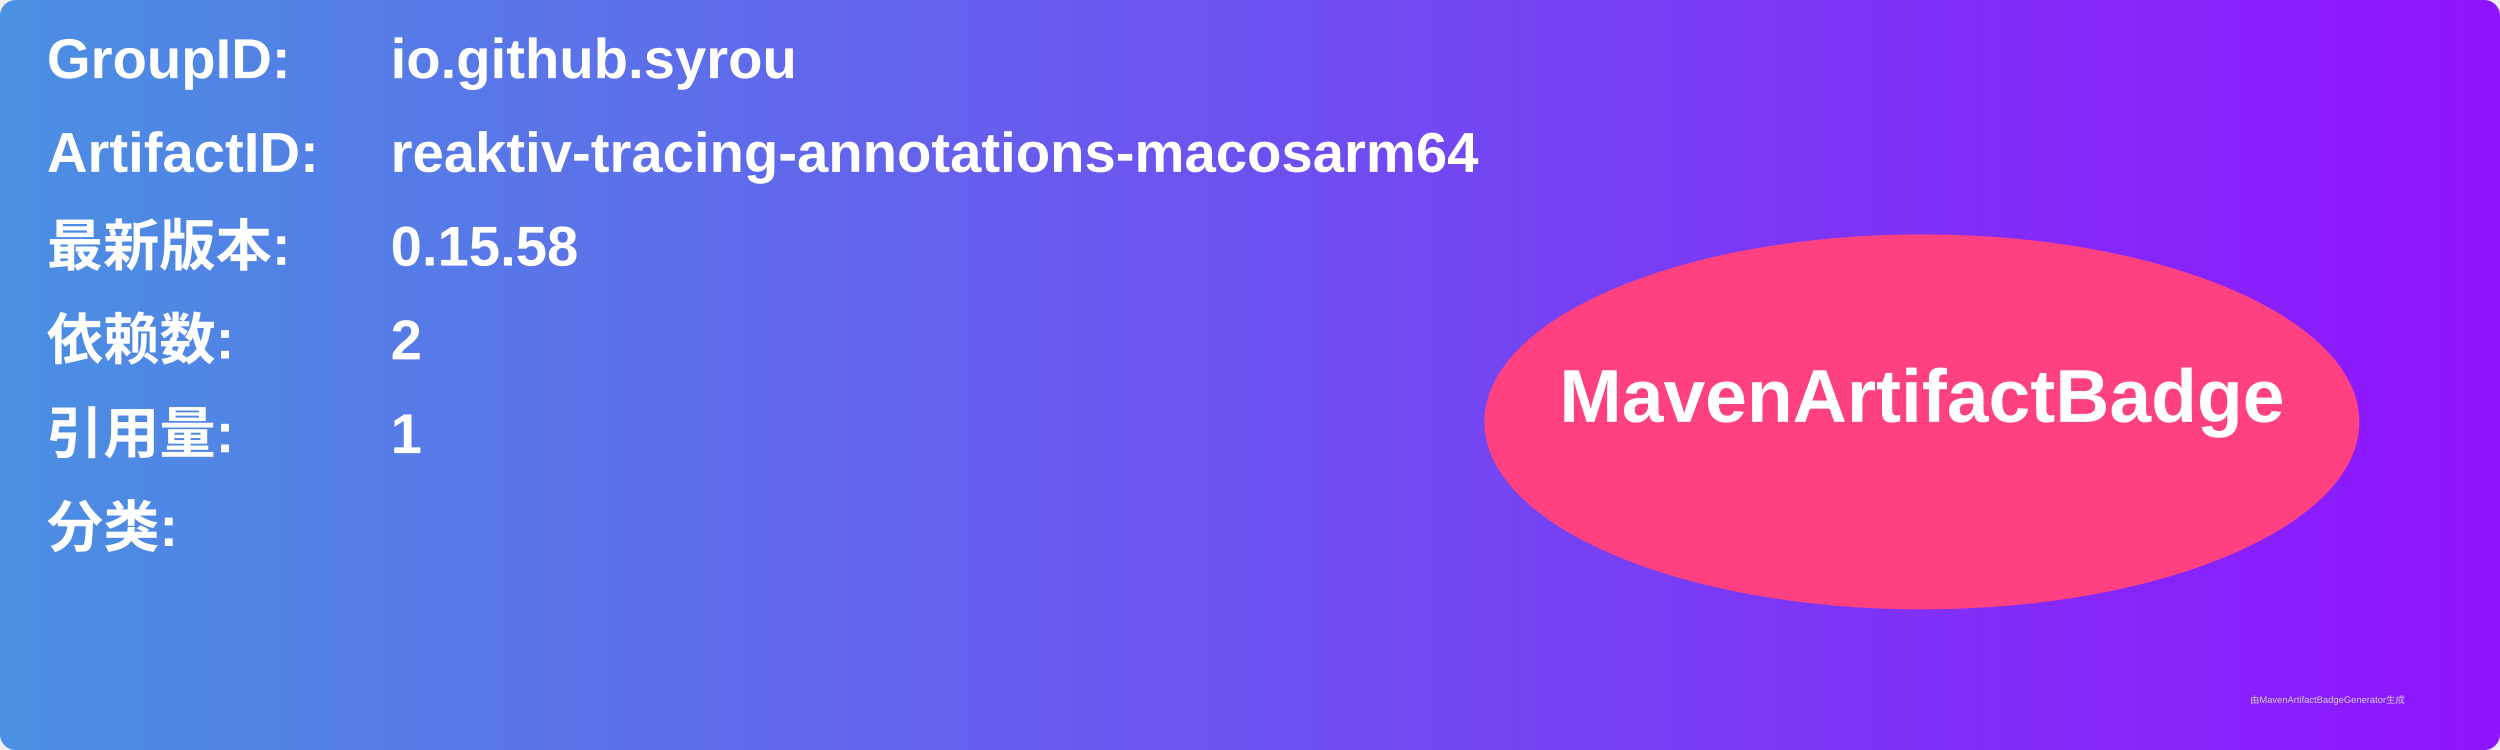
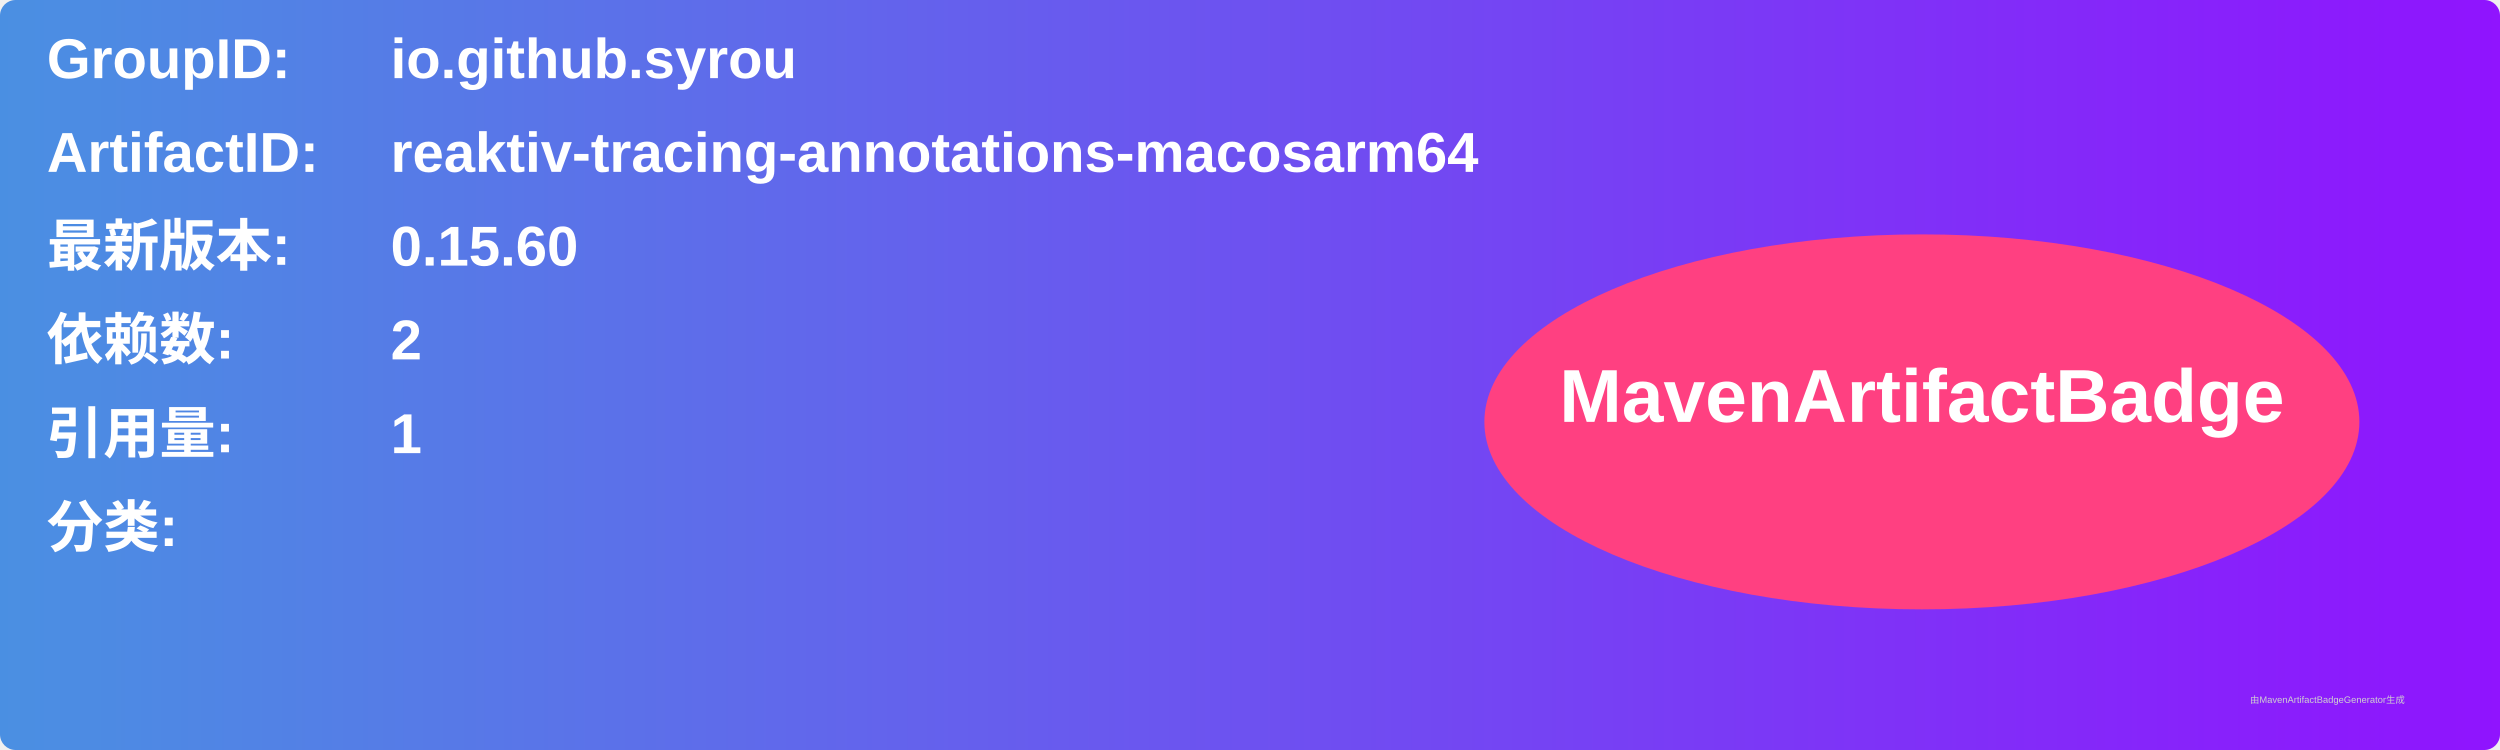
<svg xmlns="http://www.w3.org/2000/svg" width="800" height="240" viewBox="0 0 800 240">
  <linearGradient id="grad" x1="0%" y1="0%" x2="100%" y2="0%">
    <stop offset="0%" stop-color="#4a90e2" />
    <stop offset="100%" stop-color="#9013fe" />
  </linearGradient>
  <rect width="100%" height="100%" rx="5" ry="5" fill="url(#grad)" />
  <g transform="translate(15, 15)">
    <text x="0" y="10" font-family="Arial" font-size="18" fill="white" font-weight="bold" width="260">GroupID:</text>
    <text x="110" y="10" font-family="Arial" font-size="18" fill="white" font-weight="bold" width="460">io.github.syrou</text>
    <text x="0" y="40" font-family="Arial" font-size="18" fill="white" font-weight="bold" width="260">ArtifactID:</text>
    <text x="110" y="40" font-family="Arial" font-size="18" fill="white" font-weight="bold" width="460">reaktiv-tracing-annotations-macosarm64</text>
    <text x="0" y="70" font-family="Arial" font-size="18" fill="white" font-weight="bold">最新版本:</text>
    <text x="110" y="70" font-family="Arial" font-size="18" fill="white" font-weight="bold">
-       <tspan font-weight="bold">0.15.58</tspan>
+       <tspan font-weight="bold">0.15.60</tspan>
    </text>
    <text x="0" y="100" font-family="Arial" font-size="18" fill="white" font-weight="bold">依赖数: </text>
    <text x="110" y="100" font-family="Arial" font-size="18" fill="white">
      <tspan font-weight="bold">2</tspan>
    </text>
    <text x="0" y="130" font-family="Arial" font-size="18" fill="white" font-weight="bold">引用量: </text>
    <text x="110" y="130" font-family="Arial" font-size="18" fill="white">
      <tspan font-weight="bold">1</tspan>
    </text>
    <text x="0" y="160" font-family="Arial" font-size="18" fill="white" font-weight="bold">分类:</text>
    <text x="10" y="190" font-family="Arial" font-size="10" fill="white">
      <tspan font-weight="bold" />
    </text>
    <ellipse cx="600" cy="120" rx="140" ry="60" fill="#ff4081" />
    <text x="600" y="120" text-anchor="middle" font-family="Arial" font-size="24" fill="white" font-weight="bold">MavenArtifactBadge</text>
  </g>
  <text x="720" y="225" font-family="Arial" font-size="3" fill="#d0d0d0">由MavenArtifactBadgeGenerator生成</text>
</svg>
